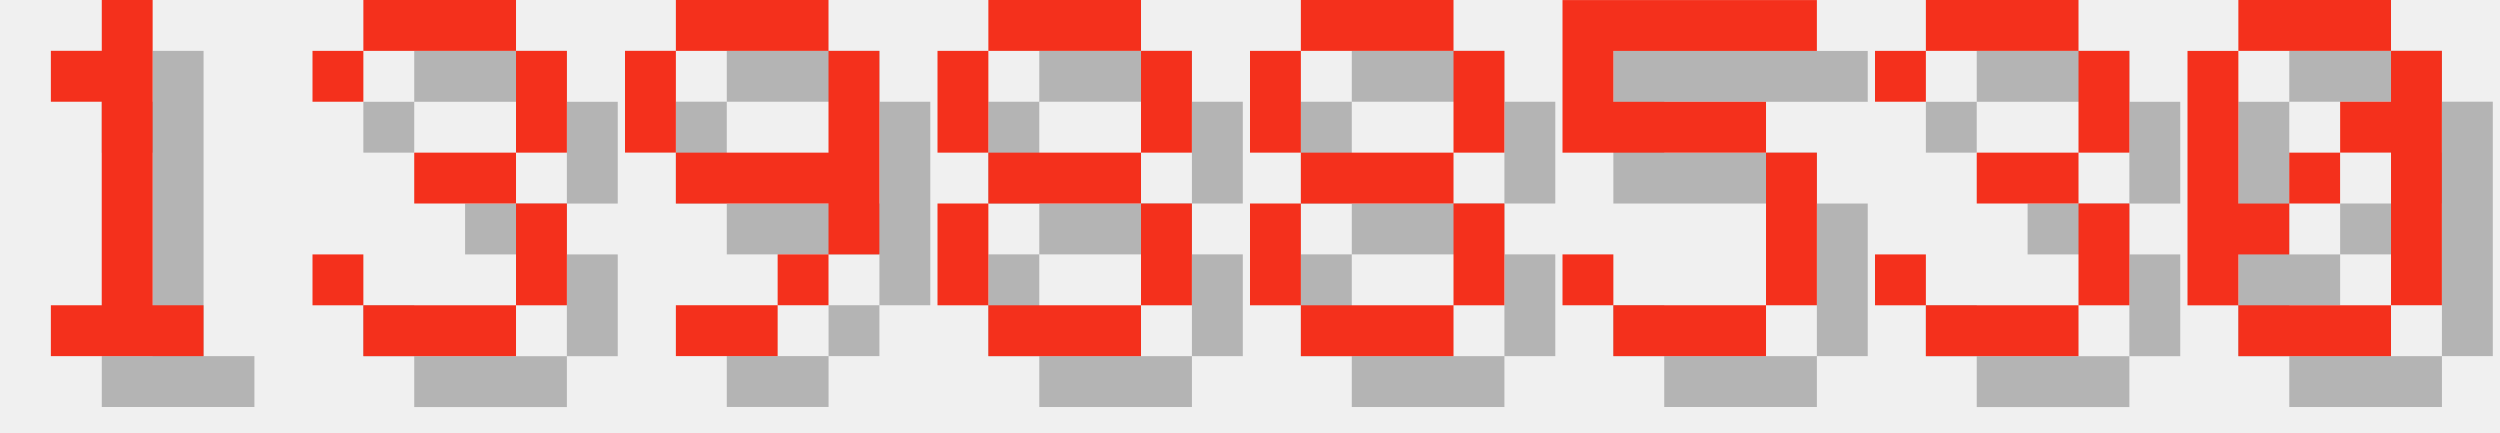
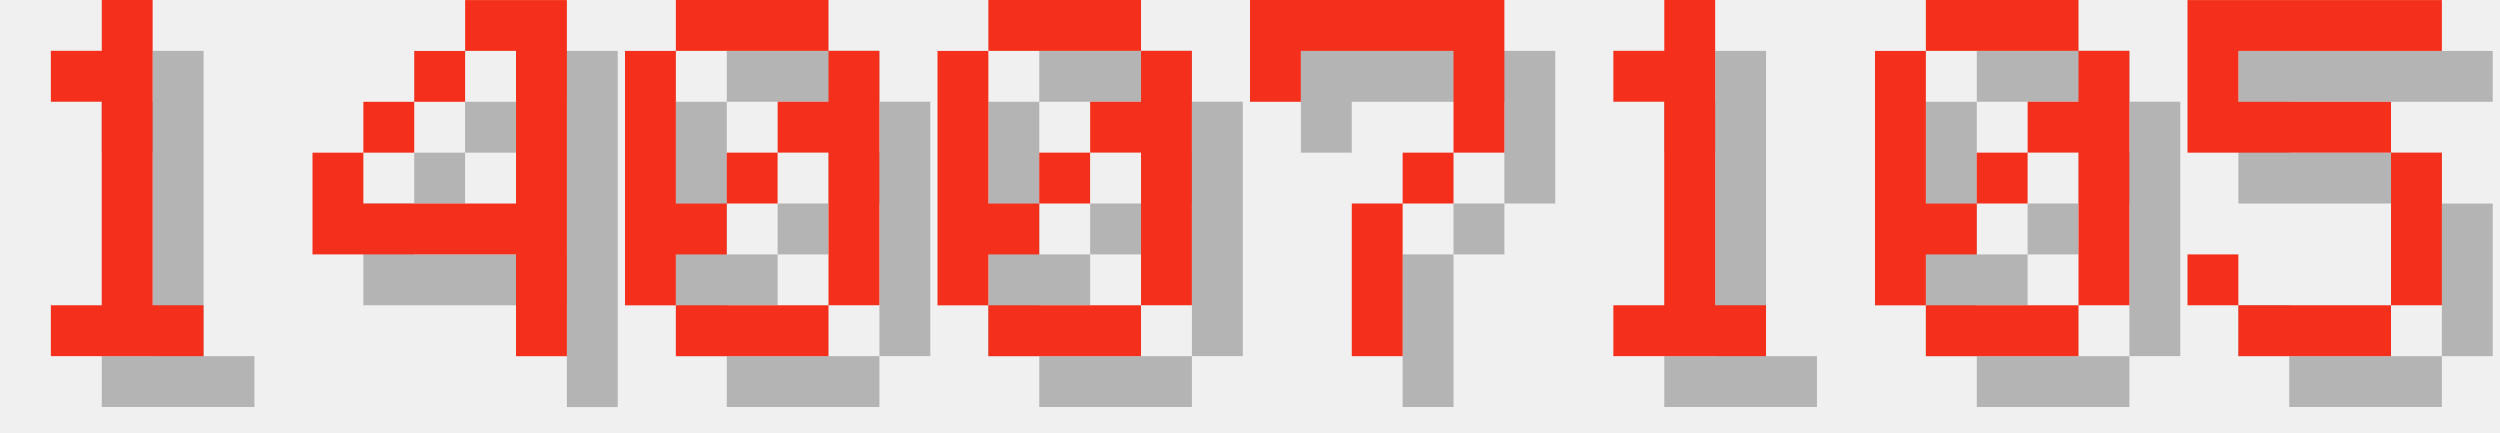
<svg xmlns="http://www.w3.org/2000/svg" version="1.1" width="208.0" height="36">
  <style>
        .text-foreground {
            fill: #F4301C;
        }
        .text-shadow {
            fill: #000000;
            fill-opacity: 0.25;
        }
    </style>
  <g class="digit" id="digit_1" transform="translate(0.0, 0), scale(4)">
    <path id="digit_1_shadow" class="text-shadow" d="m2.117 2.117v1.058h1.058v4.233h-1.058v1.058h3.175v-1.058h-1.058v-6.35h-1.058v1.058h-1.058z" fill-opacity=".5" style="paint-order:stroke fill markers" />
    <path id="digit_1_fg" class="text-foreground" d="m1.058 1.058v1.058h1.058v4.233h-1.058v1.058h3.175v-1.058h-1.058v-6.35h-1.058v1.058h-1.058z" fill="#fff" style="paint-order:stroke fill markers" />
  </g>
-   <g class="digit" id="digit_3" transform="translate(26.0, 0), scale(4)">
-     <path id="digit_3_shadow" class="text-shadow" d="m1.058 2.117v1.058h1.058v-1.058h3.175v2.117h-2.117v1.058h2.117v2.117h-3.175v-1.058h-1.058v1.058h1.058v1.058h3.175v-1.058h1.058v-2.117h-1.058v-1.058h1.058v-2.117h-1.058v-1.058h-3.175v1.058h-1.058z" fill-opacity=".5" style="paint-order:stroke fill markers" />
-     <path id="digit_3_fg" class="text-foreground" d="m0 1.058v1.058h1.058v-1.058h3.175v2.117h-2.117v1.058h2.117v2.117h-3.175v-1.058h-1.058v1.058h1.058v1.058h3.175v-1.058h1.058v-2.117h-1.058v-1.058h1.058v-2.117h-1.058v-1.058h-3.175v1.058h-1.058z" fill="#fff" style="paint-order:stroke fill markers" />
+   <g class="digit" id="digit_4" transform="translate(26.0, 0), scale(4)">
+     <path id="digit_4_shadow" class="text-shadow" d="m4.233 1.058v1.058h1.058v3.175h-3.175v-1.058h-1.058v2.117h4.233v2.117h1.058v-7.408h-2.117zm-2.117 3.175h1.058v-1.058h-1.058v1.058zm1.058-1.058h1.058v-1.058h-1.058v1.058z" fill-opacity=".5" style="paint-order:stroke fill markers" />
+     <path id="digit_4_fg" class="text-foreground" d="m3.175 0v1.058h1.058v3.175h-3.175v-1.058h-1.058v2.117h4.233v2.117h1.058v-7.408h-2.117zm-2.117 3.175h1.058v-1.058h-1.058v1.058zm1.058-1.058h1.058v-1.058h-1.058v1.058z" fill="#fff" style="paint-order:stroke fill markers" />
  </g>
-   <g class="digit" id="digit_9" transform="translate(52.0, 0), scale(4)">
-     <path id="digit_9_shadow" class="text-shadow" d="m2.117 1.058v1.058h3.175v-1.058h-3.175zm3.175 1.058v2.117h-3.175v1.058h3.175v1.058h1.058v-4.233h-1.058zm0 4.233h-1.058v1.058h1.058v-1.058zm-1.058 1.058h-2.117v1.058h2.117v-1.058zm-2.117-3.175v-2.117h-1.058v2.117h1.058z" fill-opacity=".5" style="paint-order:stroke fill markers" />
-     <path id="digit_9_fg" class="text-foreground" d="m1.058 0v1.058h3.175v-1.058h-3.175zm3.175 1.058v2.117h-3.175v1.058h3.175v1.058h1.058v-4.233h-1.058zm0 4.233h-1.058v1.058h1.058v-1.058zm-1.058 1.058h-2.117v1.058h2.117v-1.058zm-2.117-3.175v-2.117h-1.058v2.117h1.058z" fill="#fff" style="paint-order:stroke fill markers" />
+   <g class="digit" id="digit_0" transform="translate(52.0, 0), scale(4)">
+     <path id="digit_0_shadow" class="text-shadow" d="m2.117 1.058v1.058h3.175v-1.058h-3.175zm3.175 1.058v1.058h-1.058v1.058h1.058v3.175h1.058v-5.292h-1.058zm0 5.292h-3.175v1.058h3.175v-1.058zm-3.175 0v-1.058h1.058v-1.058h-1.058v-3.175h-1.058v5.292h1.058zm1.058-2.117h1.058v-1.058h-1.058v1.058z" fill-opacity=".5" style="paint-order:stroke fill markers" />
+     <path id="digit_0_fg" class="text-foreground" d="m1.058 0v1.058h3.175v-1.058h-3.175zm3.175 1.058v1.058h-1.058v1.058h1.058v3.175h1.058v-5.292h-1.058zm0 5.292h-3.175v1.058h3.175v-1.058zm-3.175 0v-1.058h1.058v-1.058h-1.058v-3.175h-1.058v5.292h1.058zm1.058-2.117h1.058v-1.058h-1.058v1.058z" fill="#fff" style="paint-order:stroke fill markers" />
  </g>
-   <g class="digit" id="digit_8" transform="translate(78.0, 0), scale(4)">
-     <path id="digit_8_shadow" class="text-shadow" d="m2.117 1.058v1.058h3.175v-1.058h-3.175zm3.175 1.058v2.117h1.058v-2.117h-1.058zm0 2.117h-3.175v1.058h3.175v-1.058zm0 1.058v2.117h1.058v-2.117h-1.058zm0 2.117h-3.175v1.058h3.175v-1.058zm-3.175 0v-2.117h-1.058v2.117h1.058zm0-3.175v-2.117h-1.058v2.117h1.058z" fill-opacity=".5" style="paint-order:stroke fill markers" />
-     <path id="digit_8_fg" class="text-foreground" d="m1.058 0v1.058h3.175v-1.058h-3.175zm3.175 1.058v2.117h1.058v-2.117h-1.058zm0 2.117h-3.175v1.058h3.175v-1.058zm0 1.058v2.117h1.058v-2.117h-1.058zm0 2.117h-3.175v1.058h3.175v-1.058zm-3.175 0v-2.117h-1.058v2.117h1.058zm0-3.175v-2.117h-1.058v2.117h1.058z" fill="#fff" style="paint-order:stroke fill markers" />
+   <g class="digit" id="digit_0" transform="translate(78.0, 0), scale(4)">
+     <path id="digit_0_shadow" class="text-shadow" d="m2.117 1.058v1.058h3.175v-1.058h-3.175zm3.175 1.058v1.058h-1.058v1.058h1.058v3.175h1.058v-5.292h-1.058zm0 5.292h-3.175v1.058h3.175v-1.058zm-3.175 0v-1.058h1.058v-1.058h-1.058v-3.175h-1.058v5.292h1.058zm1.058-2.117h1.058v-1.058h-1.058v1.058z" fill-opacity=".5" style="paint-order:stroke fill markers" />
+     <path id="digit_0_fg" class="text-foreground" d="m1.058 0v1.058h3.175v-1.058h-3.175zm3.175 1.058v1.058h-1.058v1.058h1.058v3.175h1.058v-5.292h-1.058zm0 5.292h-3.175v1.058h3.175v-1.058zm-3.175 0v-1.058h1.058v-1.058h-1.058v-3.175h-1.058v5.292h1.058zm1.058-2.117h1.058v-1.058h-1.058v1.058z" fill="#fff" style="paint-order:stroke fill markers" />
  </g>
-   <g class="digit" id="digit_8" transform="translate(104.0, 0), scale(4)">
-     <path id="digit_8_shadow" class="text-shadow" d="m2.117 1.058v1.058h3.175v-1.058h-3.175zm3.175 1.058v2.117h1.058v-2.117h-1.058zm0 2.117h-3.175v1.058h3.175v-1.058zm0 1.058v2.117h1.058v-2.117h-1.058zm0 2.117h-3.175v1.058h3.175v-1.058zm-3.175 0v-2.117h-1.058v2.117h1.058zm0-3.175v-2.117h-1.058v2.117h1.058z" fill-opacity=".5" style="paint-order:stroke fill markers" />
-     <path id="digit_8_fg" class="text-foreground" d="m1.058 0v1.058h3.175v-1.058h-3.175zm3.175 1.058v2.117h1.058v-2.117h-1.058zm0 2.117h-3.175v1.058h3.175v-1.058zm0 1.058v2.117h1.058v-2.117h-1.058zm0 2.117h-3.175v1.058h3.175v-1.058zm-3.175 0v-2.117h-1.058v2.117h1.058zm0-3.175v-2.117h-1.058v2.117h1.058z" fill="#fff" style="paint-order:stroke fill markers" />
+   <g class="digit" id="digit_7" transform="translate(104.0, 0), scale(4)">
+     <path id="digit_7_shadow" class="text-shadow" d="m1.058 1.058 2e-6 2.117h1.058v-1.058h3.175v1.058l2e-7 1.058h-1.058v1.058h-1.058l4e-7 3.175 1.058 1e-7v-3.175h1.058v-1.058h1.058l5e-7 -1.058v-2.117z" fill-opacity=".5" style="paint-order:stroke fill markers" />
+     <path id="digit_7_fg" class="text-foreground" d="m0 0 2e-6 2.117h1.058v-1.058h3.175v1.058l2e-7 1.058h-1.058v1.058h-1.058l4e-7 3.175 1.058 1e-7v-3.175h1.058v-1.058h1.058l5e-7 -1.058v-2.117z" fill="#fff" style="paint-order:stroke fill markers" />
  </g>
-   <g class="digit" id="digit_5" transform="translate(130.0, 0), scale(4)">
+   <g class="digit" id="digit_1" transform="translate(130.0, 0), scale(4)">
+     <path id="digit_1_shadow" class="text-shadow" d="m2.117 2.117v1.058h1.058v4.233h-1.058v1.058h3.175v-1.058h-1.058v-6.35h-1.058v1.058h-1.058z" fill-opacity=".5" style="paint-order:stroke fill markers" />
+     <path id="digit_1_fg" class="text-foreground" d="m1.058 1.058v1.058h1.058v4.233h-1.058v1.058h3.175v-1.058h-1.058v-6.35h-1.058v1.058h-1.058z" fill="#fff" style="paint-order:stroke fill markers" />
+   </g>
+   <g class="digit" id="digit_0" transform="translate(156.0, 0), scale(4)">
+     <path id="digit_0_shadow" class="text-shadow" d="m2.117 1.058v1.058h3.175v-1.058h-3.175zm3.175 1.058v1.058h-1.058v1.058h1.058v3.175h1.058v-5.292h-1.058zm0 5.292h-3.175v1.058h3.175v-1.058zm-3.175 0v-1.058h1.058v-1.058h-1.058v-3.175h-1.058v5.292h1.058zm1.058-2.117h1.058v-1.058h-1.058v1.058z" fill-opacity=".5" style="paint-order:stroke fill markers" />
+     <path id="digit_0_fg" class="text-foreground" d="m1.058 0v1.058h3.175v-1.058h-3.175zm3.175 1.058v1.058h-1.058v1.058h1.058v3.175h1.058v-5.292h-1.058zm0 5.292h-3.175v1.058h3.175v-1.058zm-3.175 0v-1.058h1.058v-1.058h-1.058v-3.175h-1.058v5.292h1.058zm1.058-2.117h1.058v-1.058h-1.058v1.058z" fill="#fff" style="paint-order:stroke fill markers" />
+   </g>
+   <g class="digit" id="digit_5" transform="translate(182.0, 0), scale(4)">
    <path id="digit_5_shadow" class="text-shadow" d="m1.058 1.058v3.175h4.233v3.175h-3.175v-1.058h-1.058v1.058h1.058v1.058h3.175v-1.058h1.058v-3.175h-1.058v-1.058h-3.175v-1.058h4.233v-1.058h-5.292z" fill-opacity=".5" style="paint-order:stroke fill markers" />
    <path id="digit_5_fg" class="text-foreground" d="m0 0v3.175h4.233v3.175h-3.175v-1.058h-1.058v1.058h1.058v1.058h3.175v-1.058h1.058v-3.175h-1.058v-1.058h-3.175v-1.058h4.233v-1.058h-5.292z" fill="#fff" style="paint-order:stroke fill markers" />
  </g>
-   <g class="digit" id="digit_3" transform="translate(156.0, 0), scale(4)">
-     <path id="digit_3_shadow" class="text-shadow" d="m1.058 2.117v1.058h1.058v-1.058h3.175v2.117h-2.117v1.058h2.117v2.117h-3.175v-1.058h-1.058v1.058h1.058v1.058h3.175v-1.058h1.058v-2.117h-1.058v-1.058h1.058v-2.117h-1.058v-1.058h-3.175v1.058h-1.058z" fill-opacity=".5" style="paint-order:stroke fill markers" />
-     <path id="digit_3_fg" class="text-foreground" d="m0 1.058v1.058h1.058v-1.058h3.175v2.117h-2.117v1.058h2.117v2.117h-3.175v-1.058h-1.058v1.058h1.058v1.058h3.175v-1.058h1.058v-2.117h-1.058v-1.058h1.058v-2.117h-1.058v-1.058h-3.175v1.058h-1.058z" fill="#fff" style="paint-order:stroke fill markers" />
-   </g>
-   <g class="digit" id="digit_0" transform="translate(182.0, 0), scale(4)">
-     <path id="digit_0_shadow" class="text-shadow" d="m2.117 1.058v1.058h3.175v-1.058h-3.175zm3.175 1.058v1.058h-1.058v1.058h1.058v3.175h1.058v-5.292h-1.058zm0 5.292h-3.175v1.058h3.175v-1.058zm-3.175 0v-1.058h1.058v-1.058h-1.058v-3.175h-1.058v5.292h1.058zm1.058-2.117h1.058v-1.058h-1.058v1.058z" fill-opacity=".5" style="paint-order:stroke fill markers" />
-     <path id="digit_0_fg" class="text-foreground" d="m1.058 0v1.058h3.175v-1.058h-3.175zm3.175 1.058v1.058h-1.058v1.058h1.058v3.175h1.058v-5.292h-1.058zm0 5.292h-3.175v1.058h3.175v-1.058zm-3.175 0v-1.058h1.058v-1.058h-1.058v-3.175h-1.058v5.292h1.058zm1.058-2.117h1.058v-1.058h-1.058v1.058z" fill="#fff" style="paint-order:stroke fill markers" />
-   </g>
</svg>
